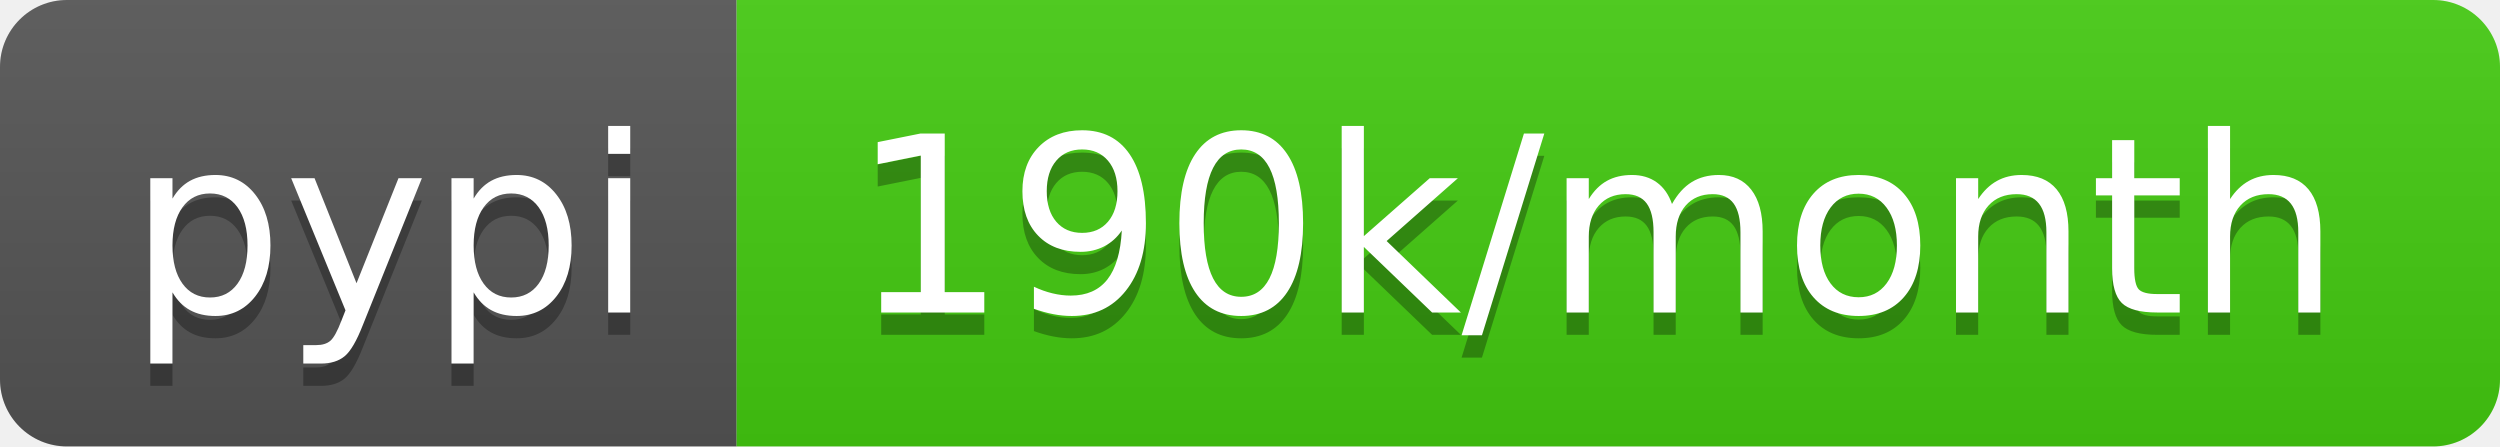
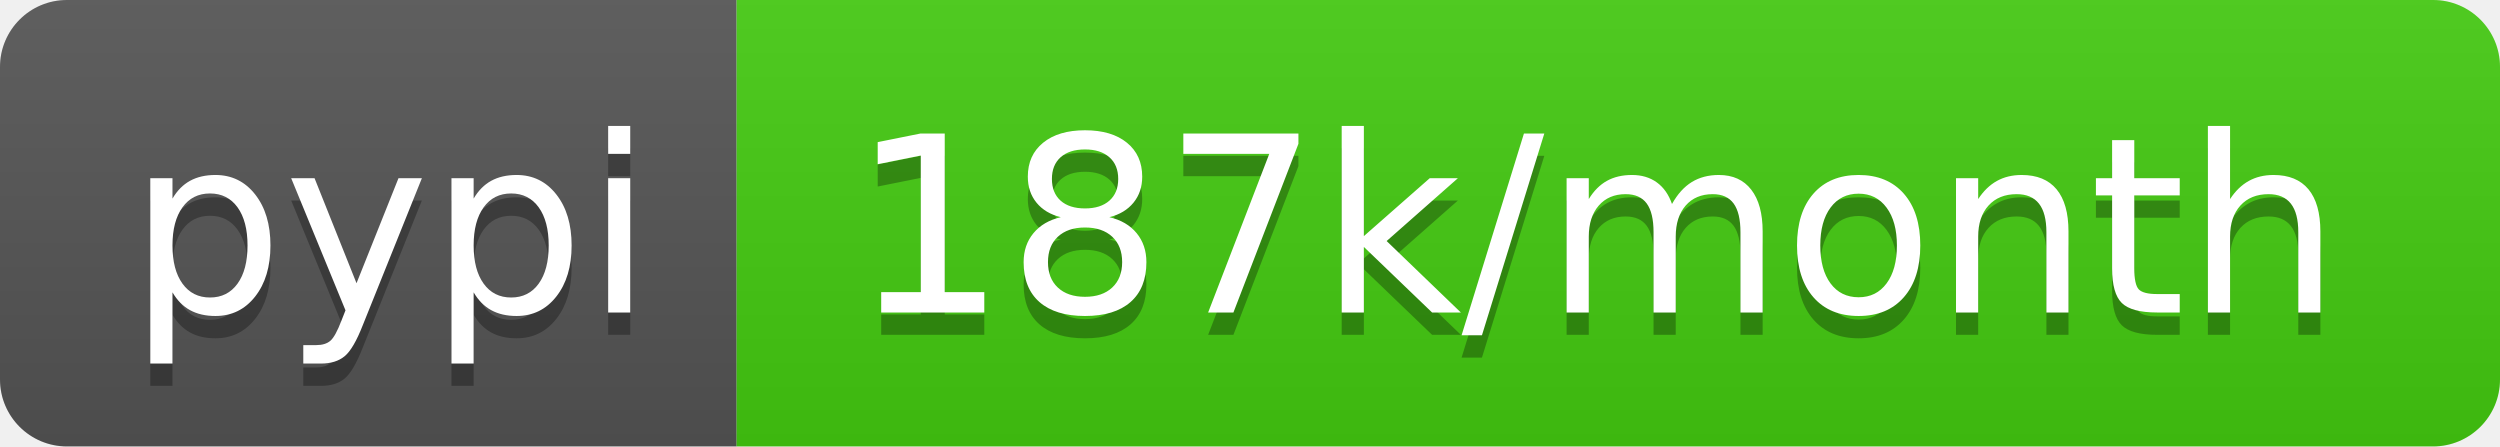
- <svg xmlns="http://www.w3.org/2000/svg" width="112" height="20" role="img" aria-label="pypi: 190k/month">
+ <svg xmlns="http://www.w3.org/2000/svg" width="112" height="20" role="img" aria-label="pypi: 187k/month">
  <linearGradient id="s" x2="0" y2="100%">
    <stop offset="0" stop-color="#bbb" stop-opacity=".1" />
    <stop offset="1" stop-opacity=".1" />
  </linearGradient>
  <clipPath id="r">
    <rect width="112" height="20" rx="3" fill="#fff" />
  </clipPath>
  <g clip-path="url(#r)">
    <rect width="33" height="20" fill="#555" />
    <rect x="33" width="79" height="20" fill="#4c1" />
    <rect width="112" height="20" fill="url(#s)" />
  </g>
  <g fill="#fff" text-anchor="middle" font-family="Verdana,Geneva,DejaVu Sans,sans-serif" text-rendering="geometricPrecision" font-size="110">
    <text aria-hidden="true" x="175" y="150" fill="#010101" fill-opacity=".3" transform="scale(.1)" textLength="230">pypi</text>
    <text x="175" y="140" transform="scale(.1)" fill="#fff" textLength="230">pypi</text>
-     <text aria-hidden="true" x="715" y="150" fill="#010101" fill-opacity=".3" transform="scale(.1)" textLength="690">190k/month</text>
-     <text x="715" y="140" transform="scale(.1)" fill="#fff" textLength="690">190k/month</text>
+     <text aria-hidden="true" x="715" y="150" fill="#010101" fill-opacity=".3" transform="scale(.1)" textLength="690">187k/month</text>
+     <text x="715" y="140" transform="scale(.1)" fill="#fff" textLength="690">187k/month</text>
  </g>
</svg>
